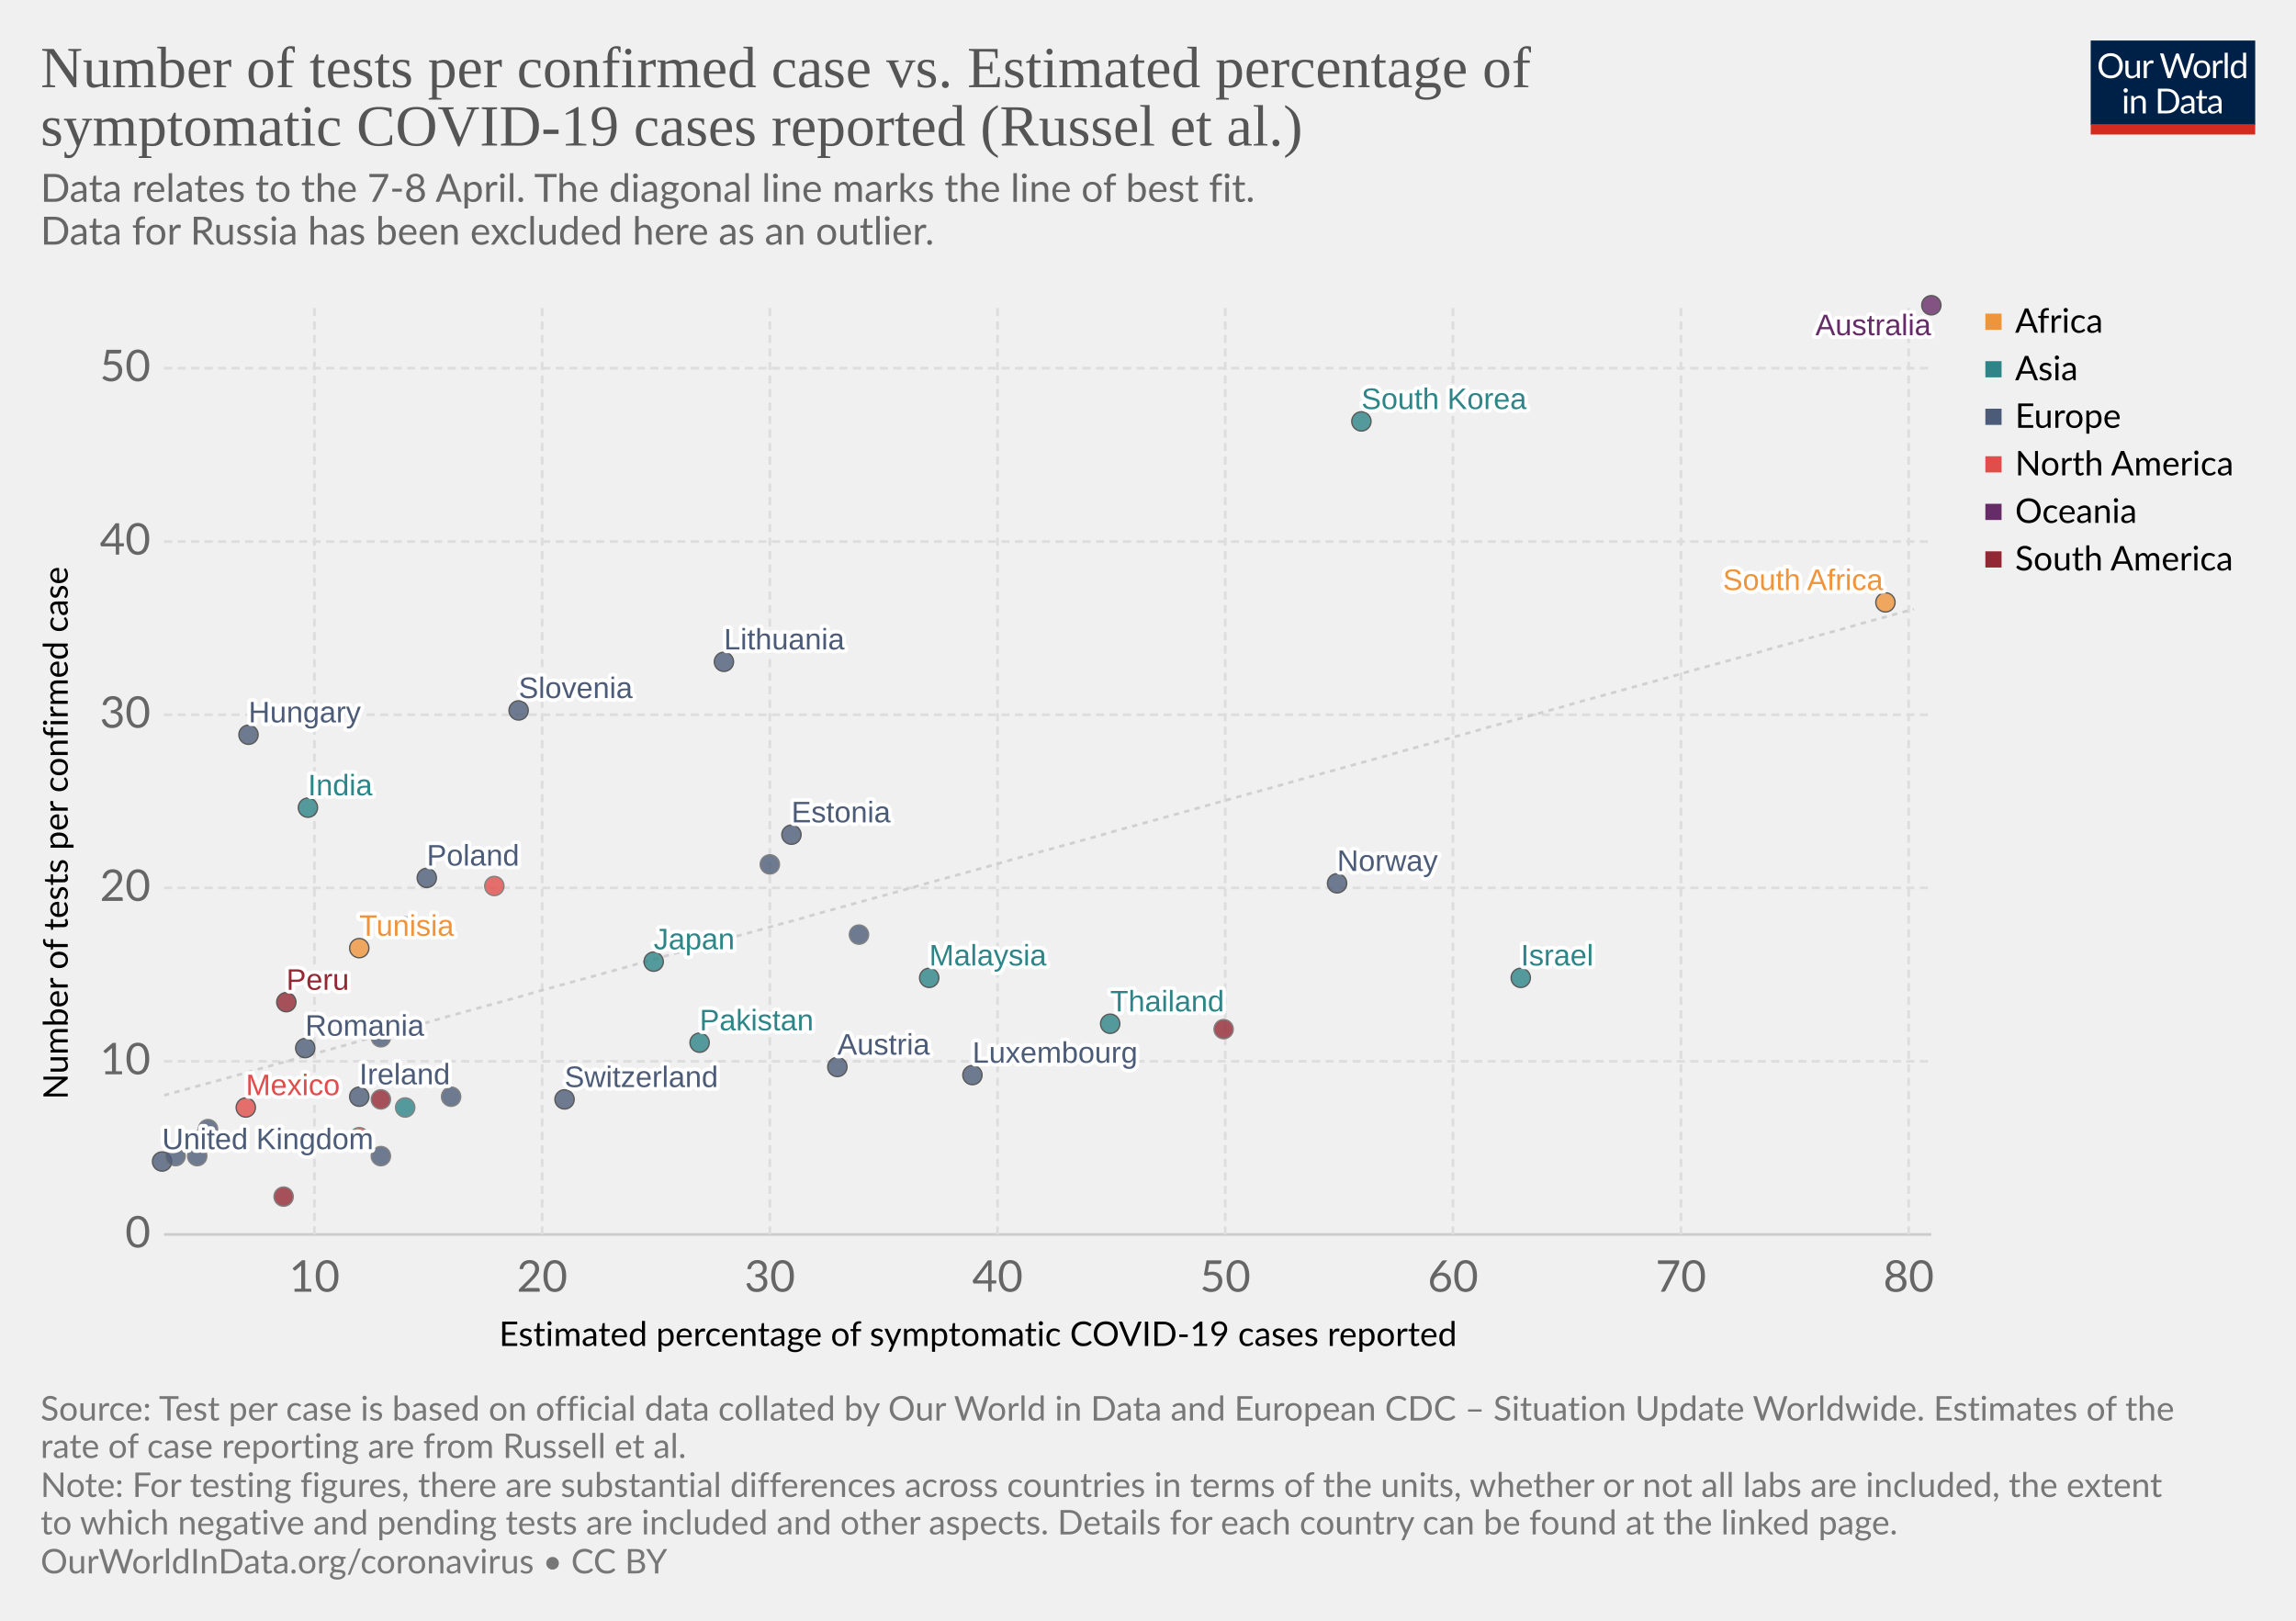
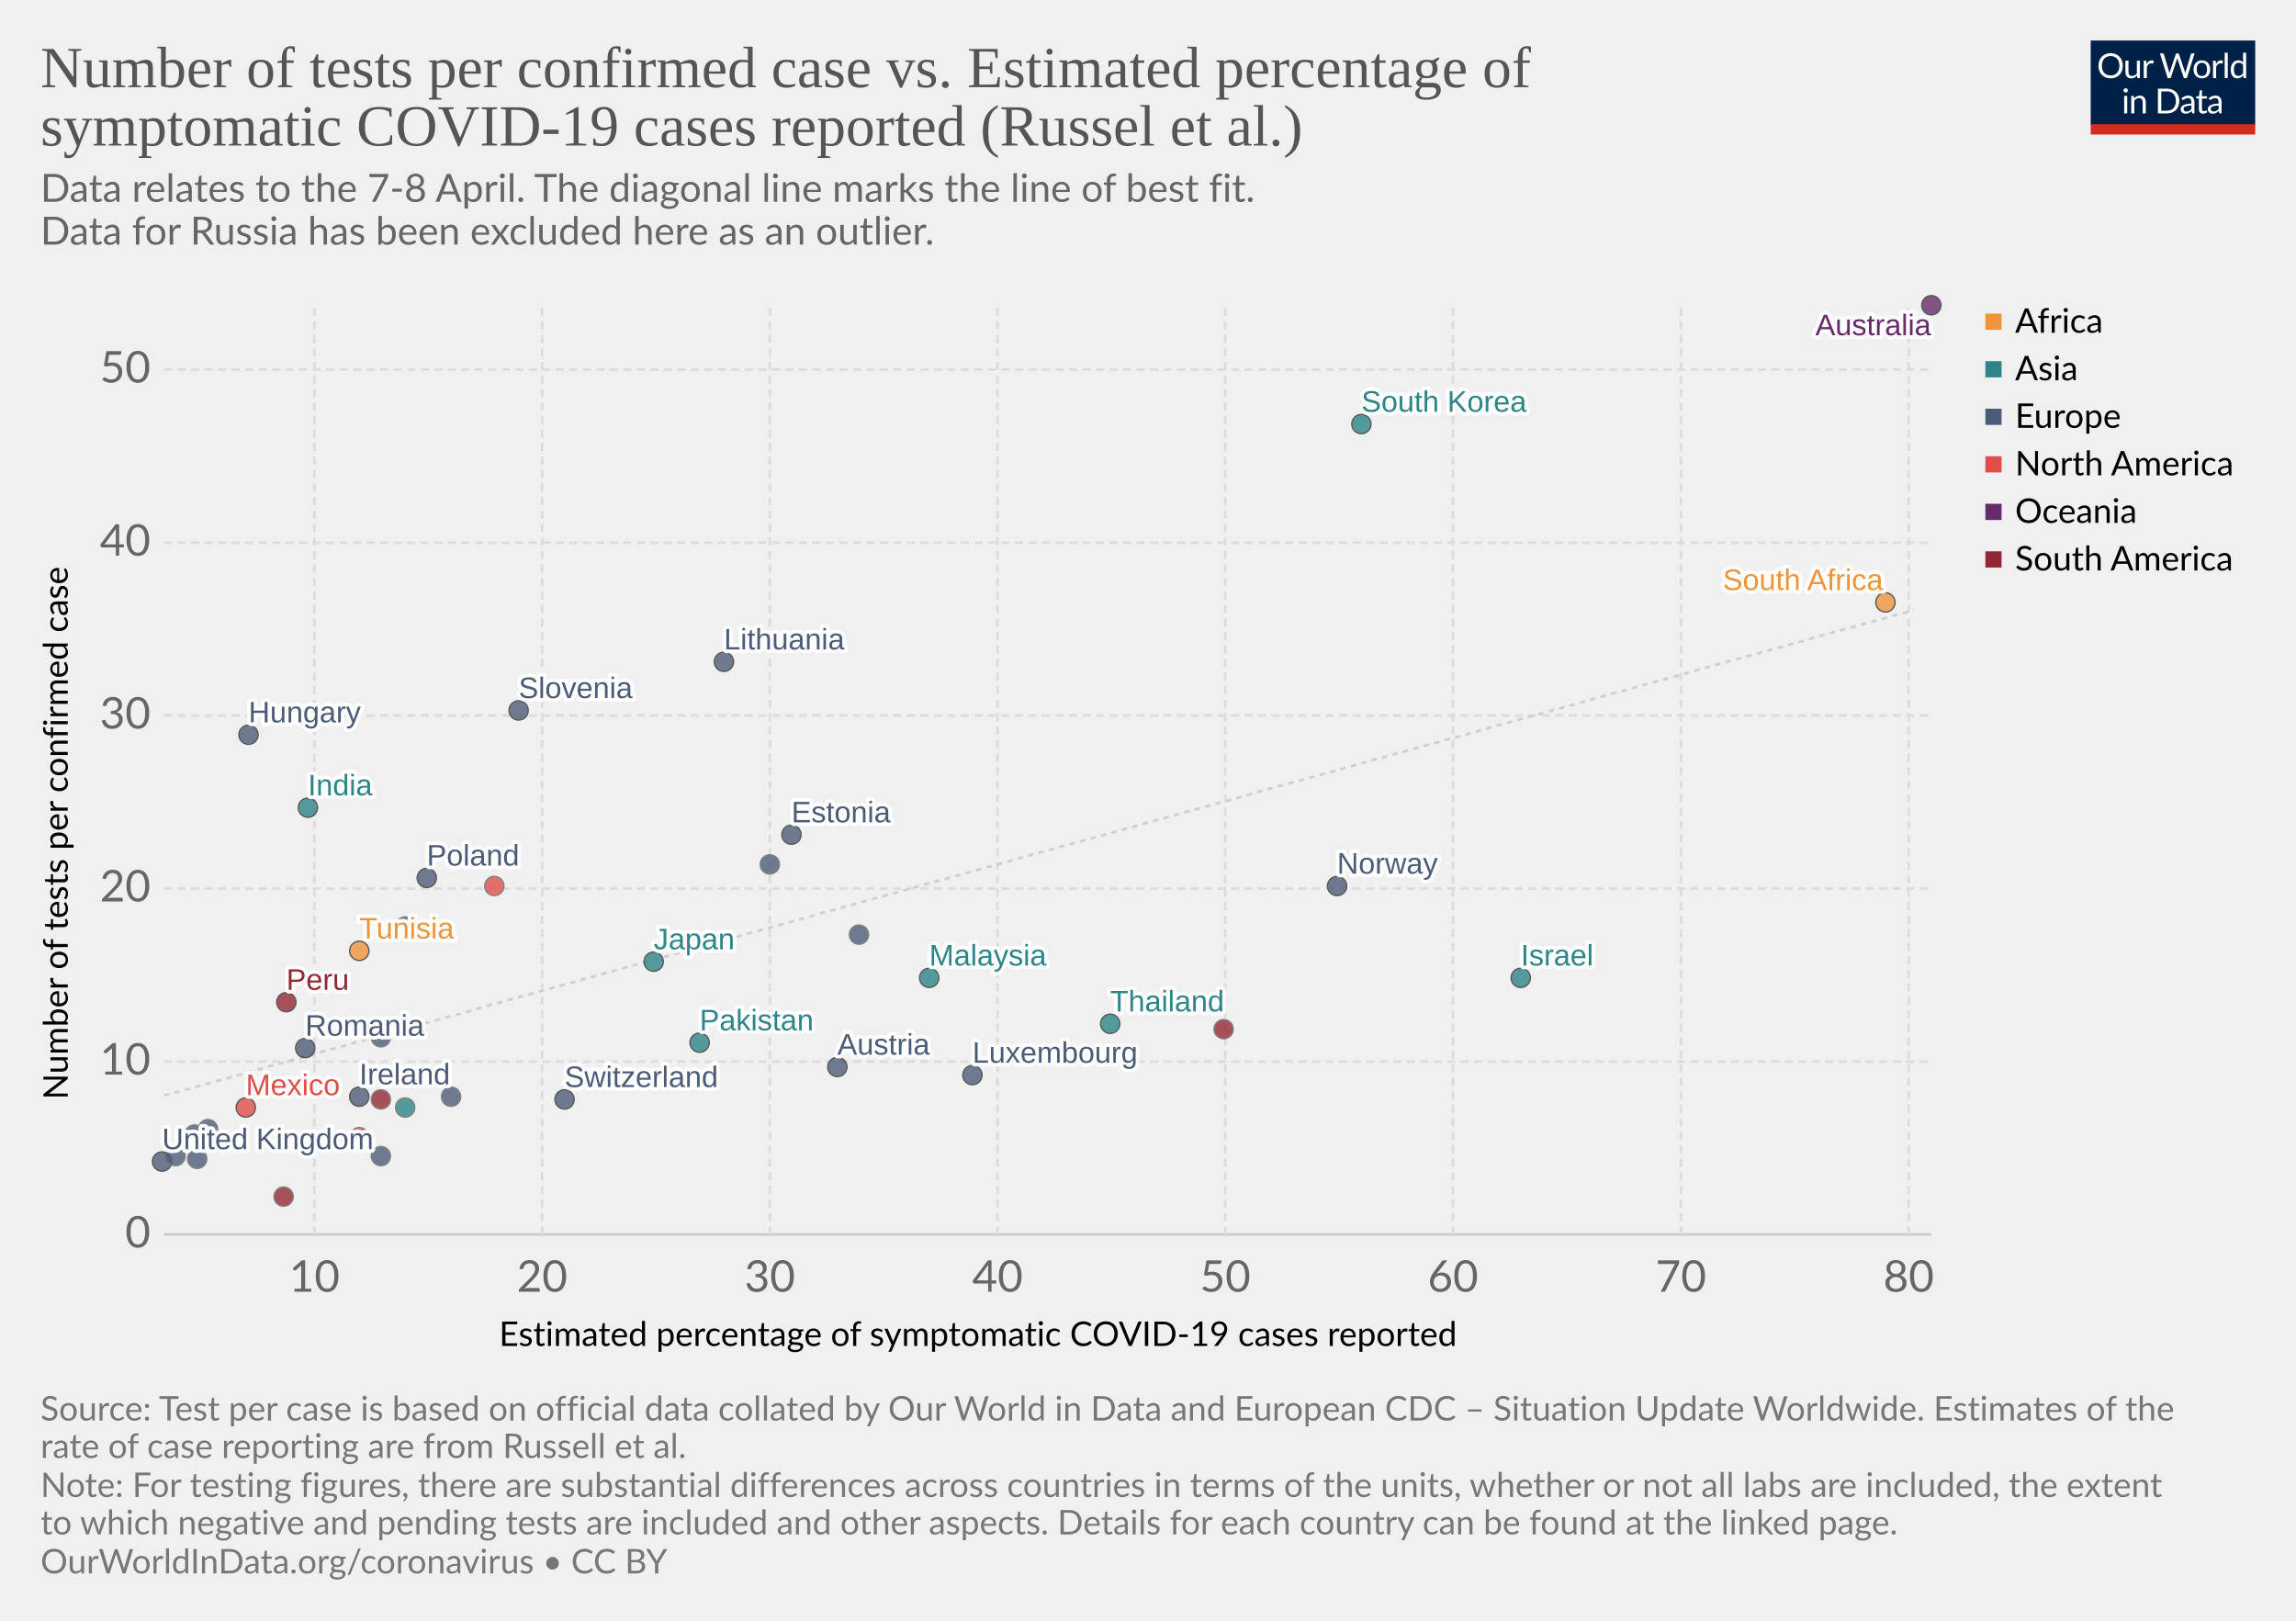
<svg xmlns="http://www.w3.org/2000/svg" version="1.1" style="background-color:#fff;-webkit-font-smoothing:antialiased" width="850" height="600" viewBox="0 0 850 600" font-family="Lato,'Helvetica Neue',Helvetica,Arial,sans-serif" font-size="18" text-rendering="optimizeLegibility">
  <g class="HeaderView">
    <g transform="matrix(.29 0 0 .29 774 15)">
      <svg width="210" height="120" viewBox="0 0 210 120" fill="none">
        <g clip-path="url(#clip0)">
          <path d="M0 0h210v107.89H0V0z" fill="#002147" />
          <path d="M40.98 32.25c0 2.36-.38 4.53-1.12 6.51a14.26 14.26 0 01-8.1 8.4c-1.9.78-4.02 1.17-6.34 1.17-2.31 0-4.42-.39-6.33-1.17a14.31 14.31 0 01-8.08-8.4 18.29 18.29 0 01-1.12-6.51c0-2.36.38-4.53 1.12-6.5.75-1.97 1.8-3.67 3.17-5.1 1.37-1.43 3-2.55 4.9-3.34 1.92-.8 4.03-1.19 6.34-1.19 2.32 0 4.43.4 6.34 1.19 1.92.8 3.56 1.9 4.93 3.34a14.87 14.87 0 013.17 5.1 18.1 18.1 0 011.12 6.5zm-4.38 0c0-1.94-.26-3.68-.8-5.22a10.91 10.91 0 00-2.24-3.89 9.68 9.68 0 00-3.52-2.46 11.95 11.95 0 00-4.62-.86c-1.68 0-3.21.28-4.6.86a9.88 9.88 0 00-3.54 2.46 10.91 10.91 0 00-2.24 3.9c-.53 1.53-.8 3.27-.8 5.2 0 1.94.27 3.68.8 5.22a11.17 11.17 0 002.24 3.9 10.01 10.01 0 003.55 2.44c1.38.56 2.9.83 4.6.83 1.7 0 3.24-.27 4.61-.83a9.8 9.8 0 003.52-2.44 11.17 11.17 0 002.25-3.9c.53-1.54.8-3.28.8-5.21zm26.22-6.54V48H60.5c-.56 0-.9-.27-1.05-.81l-.31-2.4a12.45 12.45 0 01-3.26 2.6c-1.2.64-2.58.96-4.13.96-1.22 0-2.3-.2-3.24-.6a6.52 6.52 0 01-2.33-1.7 7.37 7.37 0 01-1.43-2.67c-.3-1.04-.46-2.2-.46-3.45V25.7h3.91v14.22c0 1.68.38 2.99 1.15 3.91.77.93 1.96 1.39 3.54 1.39 1.16 0 2.24-.27 3.23-.82a10.42 10.42 0 002.8-2.28V25.7h3.91zm8.61 4.47a9.94 9.94 0 012.6-3.56 5.64 5.64 0 013.76-1.3c.47 0 .92.05 1.34.15.44.1.83.27 1.17.49L80 28.88c-.09.37-.3.55-.66.55-.2 0-.5-.04-.9-.13a6.21 6.21 0 00-3.24.18c-.54.2-1.03.5-1.47.92-.42.4-.81.9-1.17 1.5-.33.58-.64 1.26-.92 2.02V48h-3.94V25.71h2.25c.42 0 .72.08.88.25.16.16.27.44.33.83l.26 3.39zm61.16-13.7L122.75 48h-3.82l-7.99-24.05a21.95 21.95 0 01-.42-1.58 38.36 38.36 0 01-.44 1.58L102.05 48h-3.83L88.4 16.47h3.54c.38 0 .7.1.95.29.26.2.43.43.5.73l6.52 21.9c.1.4.2.83.28 1.28.1.46.2.94.29 1.46l.3-1.46c.12-.47.25-.9.38-1.27l7.41-21.91c.1-.25.26-.48.51-.69.27-.22.58-.33.95-.33h1.23c.38 0 .69.1.92.29.24.2.41.43.53.73l7.4 21.9a28.4 28.4 0 01.68 2.62 29.52 29.52 0 01.52-2.61l6.54-21.91c.07-.27.23-.5.48-.7.27-.21.58-.32.95-.32h3.32zm9.35 8.88c1.63 0 3.1.27 4.4.82a9.43 9.43 0 015.46 5.94c.5 1.4.74 2.98.74 4.73 0 1.76-.25 3.34-.74 4.75a9.43 9.43 0 01-5.46 5.92c-1.3.52-2.77.79-4.4.79-1.64 0-3.12-.27-4.44-.8a9.42 9.42 0 01-3.35-2.3c-.92-1-1.63-2.2-2.13-3.61-.49-1.41-.73-3-.73-4.75s.24-3.33.73-4.73c.5-1.43 1.2-2.64 2.13-3.63.93-1 2.04-1.77 3.35-2.31 1.32-.55 2.8-.82 4.44-.82zm0 19.89c2.2 0 3.84-.73 4.93-2.2 1.08-1.48 1.63-3.54 1.63-6.18 0-2.66-.55-4.72-1.63-6.2-1.09-1.49-2.73-2.23-4.93-2.23-1.12 0-2.09.2-2.93.57-.82.39-1.5.94-2.06 1.65-.55.72-.96 1.61-1.24 2.67-.26 1.04-.4 2.22-.4 3.54 0 2.64.55 4.7 1.64 6.18 1.1 1.47 2.76 2.2 4.99 2.2zm17.97-15.07a9.94 9.94 0 012.6-3.56 5.64 5.64 0 013.76-1.3c.47 0 .91.05 1.34.15.44.1.83.27 1.16.49l-.28 2.92c-.09.37-.31.55-.66.55-.2 0-.5-.04-.9-.13a6.2 6.2 0 00-3.24.18c-.54.2-1.03.5-1.47.92-.43.4-.82.9-1.17 1.5a13.1 13.1 0 00-.92 2.02V48h-3.94V25.71h2.24c.43 0 .72.08.88.25.17.16.28.44.33.83l.27 3.39zm15.04-14.59V48h-3.92V15.6h3.92zm19.55 15.43a6.22 6.22 0 00-2.38-2.05 6.7 6.7 0 00-2.86-.6c-2.07 0-3.66.75-4.77 2.23-1.12 1.48-1.68 3.6-1.68 6.33 0 1.46.13 2.7.38 3.74a7.29 7.29 0 001.1 2.56 4.35 4.35 0 001.78 1.45c.7.3 1.5.46 2.4.46 1.29 0 2.41-.3 3.36-.88a9.6 9.6 0 002.67-2.49V31.02zm3.91-15.43V48h-2.33c-.56 0-.9-.27-1.06-.81l-.35-2.71a12.13 12.13 0 01-3.25 2.77 8.28 8.28 0 01-4.23 1.06 7.31 7.31 0 01-6.14-2.9c-.73-.96-1.3-2.15-1.69-3.57a18.35 18.35 0 01.07-9.48 11.29 11.29 0 011.89-3.7 8.7 8.7 0 017.06-3.34 7.96 7.96 0 016.12 2.62V15.59h3.91zM46.61 70.71V93H42.7V70.71h3.91zm.84-7c0 .39-.08.75-.24 1.09-.15.32-.35.61-.62.88-.25.25-.55.44-.9.59a2.67 2.67 0 01-2.16 0 2.9 2.9 0 01-1.45-1.47 2.67 2.67 0 010-2.16c.15-.35.35-.65.6-.9.25-.27.53-.47.85-.62a2.67 2.67 0 012.16 0c.35.15.65.35.9.62.27.25.47.55.62.9.16.34.24.7.24 1.08zm7.97 10.24c.49-.54 1-1.04 1.54-1.48a9.85 9.85 0 013.66-1.84 8.96 8.96 0 015.43.35c.94.4 1.72.97 2.33 1.71.63.74 1.11 1.62 1.43 2.67.32 1.04.49 2.19.49 3.45V93h-3.94V78.81c0-1.69-.4-3-1.17-3.92-.76-.93-1.93-1.4-3.5-1.4-1.15 0-2.24.27-3.25.83-1 .56-1.92 1.31-2.77 2.27V93h-3.94V70.71h2.35c.56 0 .9.28 1.04.82l.3 2.42zm57.7 3.3c0 2.36-.37 4.5-1.11 6.44a14.3 14.3 0 01-3.17 4.98c-1.37 1.37-3 2.45-4.93 3.2-1.9.76-4.02 1.13-6.33 1.13H85.8V61.47h11.77c2.31 0 4.42.39 6.33 1.15a13.8 13.8 0 018.1 8.18 17.75 17.75 0 011.12 6.45zm-4.37 0c0-1.94-.26-3.67-.8-5.2a10.94 10.94 0 00-2.23-3.87 9.57 9.57 0 00-3.53-2.42 12.23 12.23 0 00-4.61-.83h-7.5v24.62h7.5c1.7 0 3.24-.28 4.61-.84a9.7 9.7 0 003.53-2.4 10.94 10.94 0 002.24-3.87c.53-1.53.8-3.26.8-5.2zm19.8 5.72c-1.8.06-3.34.2-4.62.44-1.26.22-2.3.51-3.1.88-.8.36-1.37.8-1.74 1.3-.35.5-.53 1.05-.53 1.67 0 .58.1 1.1.3 1.52a3 3 0 00.76 1.05c.34.27.73.46 1.17.6.45.11.94.17 1.45.17a7.28 7.28 0 003.5-.81 11.95 11.95 0 002.82-2.2v-4.62zm-12.65-9.11a12.73 12.73 0 013.98-2.66c1.43-.59 3-.88 4.73-.88 1.25 0 2.36.2 3.33.61a6.81 6.81 0 013.94 4.38c.33 1.04.5 2.19.5 3.43V93h-1.74a1.8 1.8 0 01-.88-.18c-.2-.13-.36-.38-.48-.74l-.44-2.12c-.59.55-1.16 1.03-1.72 1.46a9.48 9.48 0 01-3.74 1.7c-.69.15-1.46.23-2.3.23-.87 0-1.69-.12-2.45-.35a5.34 5.34 0 01-3.34-2.93 6.64 6.64 0 01-.49-2.64c0-.88.25-1.72.73-2.53a6.33 6.33 0 012.35-2.17c1.09-.63 2.5-1.15 4.25-1.54 1.75-.41 3.89-.65 6.42-.7v-1.75c0-1.73-.37-3.03-1.12-3.91-.75-.9-1.84-1.34-3.28-1.34-.97 0-1.78.12-2.44.37-.64.23-1.2.5-1.7.81l-1.23.82c-.33.23-.67.35-1 .35-.27 0-.5-.07-.69-.2a2.1 2.1 0 01-.48-.53l-.7-1.25zm27.67 19.5c-1.76 0-3.12-.5-4.07-1.48-.94-.98-1.41-2.4-1.41-4.25V74h-2.68a.9.9 0 01-.6-.2c-.16-.14-.24-.36-.24-.66v-1.56l3.65-.46.9-6.89c.05-.22.14-.4.29-.52a.88.88 0 01.62-.22H142v7.67h6.44V74h-6.44v13.38c0 .94.22 1.63.68 2.09.45.45 1.04.68 1.76.68a3.21 3.21 0 001.85-.53l.55-.35c.16-.12.3-.18.41-.18.2 0 .4.13.55.38l1.15 1.87a7.45 7.45 0 01-2.44 1.5c-.96.35-1.94.52-2.95.52zm19.68-10.4c-1.8.07-3.34.21-4.62.45-1.26.22-2.3.51-3.1.88-.8.36-1.37.8-1.74 1.3-.35.5-.53 1.05-.53 1.67 0 .58.1 1.1.3 1.52.18.42.44.77.76 1.05.34.27.73.46 1.17.6.45.11.94.17 1.45.17a7.3 7.3 0 003.5-.81 12.04 12.04 0 002.82-2.2v-4.62zm-12.65-9.1a12.72 12.72 0 013.99-2.66c1.42-.59 3-.88 4.72-.88 1.25 0 2.36.2 3.33.61a6.81 6.81 0 013.94 4.38c.33 1.04.5 2.19.5 3.43V93h-1.74a1.8 1.8 0 01-.88-.18c-.2-.13-.36-.38-.48-.74l-.44-2.12c-.59.55-1.16 1.03-1.72 1.46a9.48 9.48 0 01-3.74 1.7c-.69.15-1.46.23-2.3.23-.87 0-1.69-.12-2.45-.35a5.33 5.33 0 01-3.34-2.93 6.62 6.62 0 01-.49-2.64c0-.88.25-1.72.73-2.53a6.33 6.33 0 012.35-2.17c1.09-.63 2.5-1.15 4.25-1.54 1.74-.41 3.89-.65 6.42-.7v-1.75c0-1.73-.37-3.03-1.12-3.91-.75-.9-1.84-1.34-3.28-1.34-.97 0-1.78.12-2.44.37-.64.23-1.2.5-1.7.81-.46.3-.87.57-1.22.82-.34.23-.68.35-1.02.35-.26 0-.49-.07-.68-.2-.19-.14-.35-.32-.48-.53l-.7-1.25z" fill="#fff" />
          <path fill="#D42B21" d="M0 106.79h210V120H0z" />
        </g>
        <defs>
          <clipPath id="clip0">
            <path fill="#fff" d="M0 0h210v120H0z" />
          </clipPath>
        </defs>
      </svg>
    </g>
    <a href="https://ourworldindata.org/grapher/number-of-tests-per-confirmed-case-vs-estimated-percentage-of-symptomatic-covid-19-cases-reported-russel-et-al-no-russia" target="_blank" font-family="&quot;Playfair Display&quot;,Georgia,&quot;Times New Roman&quot;,serif">
      <text font-size="21.6" x="15" y="32.3" fill="#555">
        <tspan x="15" y="32.28">Number of tests per confirmed case vs. Estimated percentage of</tspan>
        <tspan x="15" y="53.88">symptomatic COVID-19 cases reported (Russel et al.)</tspan>
      </text>
    </a>
    <text font-size="14.4" x="15" y="74.7" fill="#666">
      <tspan x="15" y="74.72">Data relates to the 7-8 April. The diagonal line marks the line of best fit.</tspan>
      <tspan x="15" y="90.56"> Data for Russia has been excluded here as an outlier.</tspan>
    </text>
  </g>
  <g>
    <g class="AxisBoxView">
      <g class="HorizontalAxis">
        <text font-size="12.6" x="184.8" y="498.3">
          <tspan x="184.76" y="498.28">Estimated percentage of symptomatic COVID-19 cases reported</tspan>
        </text>
        <text x="116.4" y="478.2" fill="#666" text-anchor="middle" font-size="16.2">10</text>
        <text x="200.7" y="478.2" fill="#666" text-anchor="middle" font-size="16.2">20</text>
        <text x="285" y="478.2" fill="#666" text-anchor="middle" font-size="16.2">30</text>
        <text x="369.3" y="478.2" fill="#666" text-anchor="middle" font-size="16.2">40</text>
        <text x="453.6" y="478.2" fill="#666" text-anchor="middle" font-size="16.2">50</text>
        <text x="537.9" y="478.2" fill="#666" text-anchor="middle" font-size="16.2">60</text>
        <text x="622.3" y="478.2" fill="#666" text-anchor="middle" font-size="16.2">70</text>
        <text x="706.6" y="478.2" fill="#666" text-anchor="middle" font-size="16.2">80</text>
      </g>
      <g class="VerticalAxis">
        <text font-size="12.6" x="-407.1" y="25.1" transform="rotate(-90)">
          <tspan x="-407.06" y="25.08">Number of tests per confirmed case</tspan>
        </text>
        <text x="55.74" y="457" fill="#666" dominant-baseline="middle" text-anchor="end" font-size="16.2">0</text>
-         <text x="55.74" y="392.9" fill="#666" dominant-baseline="middle" text-anchor="end" font-size="16.2">10</text>
-         <text x="55.74" y="328.7" fill="#666" dominant-baseline="middle" text-anchor="end" font-size="16.2">20</text>
-         <text x="55.74" y="264.6" fill="#666" dominant-baseline="middle" text-anchor="end" font-size="16.2">30</text>
-         <text x="55.74" y="200.5" fill="#666" dominant-baseline="middle" text-anchor="end" font-size="16.2">40</text>
-         <text x="55.74" y="136.3" fill="#666" dominant-baseline="middle" text-anchor="end" font-size="16.2">50</text>
+         <text x="55.74" y="393" fill="#666" dominant-baseline="middle" text-anchor="end" font-size="16.2">10</text>
+         <text x="55.74" y="328.9" fill="#666" dominant-baseline="middle" text-anchor="end" font-size="16.2">20</text>
+         <text x="55.74" y="264.9" fill="#666" dominant-baseline="middle" text-anchor="end" font-size="16.2">30</text>
+         <text x="55.74" y="200.9" fill="#666" dominant-baseline="middle" text-anchor="end" font-size="16.2">40</text>
+         <text x="55.74" y="136.8" fill="#666" dominant-baseline="middle" text-anchor="end" font-size="16.2">50</text>
      </g>
      <g class="AxisGridLines">
        <path stroke="#ccc" d="M60.74 457H715" />
-         <path stroke="#ddd" stroke-dasharray="3,2" d="M60.74 392.9H715M60.74 328.7H715M60.74 264.6H715M60.74 200.5H715M60.74 136.3H715" />
+         <path stroke="#ddd" stroke-dasharray="3,2" d="M60.74 393H715M60.74 328.9H715M60.74 264.9H715M60.74 200.9H715M60.74 136.8H715" />
      </g>
      <g class="AxisGridLines" stroke="#ddd" stroke-dasharray="3,2">
        <path d="M116.4 457V113.1M200.7 457V113.1M285 457V113.1M369.3 457V113.1M453.6 457V113.1M537.9 457V113.1M622.3 457V113.1M706.6 457V113.1" />
      </g>
    </g>
    <g>
      <defs>
        <clipPath id="a">
          <path d="M60.74 113.1H715V457H60.74z" />
        </clipPath>
      </defs>
-       <path d="M60.7 405.5l6.6-1.8 6.5-1.8 6.6-1.8 6.5-1.8 6.6-1.9 6.5-1.8 6.5-1.8 6.6-1.8 6.5-1.8 6.6-1.8 6.5-1.9 6.6-1.8 6.5-1.8 6.5-1.8 6.6-1.8 6.5-1.9 6.6-1.8 6.5-1.8 6.6-1.8 6.5-1.8 6.5-1.9 6.6-1.8 6.5-1.8 6.6-1.8 6.5-1.8 6.6-1.8 6.5-1.9 6.5-1.8 6.6-1.8 6.5-1.8 6.6-1.8 6.5-1.9 6.5-1.8 6.6-1.8 6.5-1.8 6.6-1.8 6.5-1.9 6.6-1.8 6.5-1.8 6.5-1.8 6.6-1.8 6.5-1.8 6.6-1.9 6.5-1.8 6.6-1.8 6.5-1.8 6.5-1.8 6.6-1.9 6.5-1.8 6.6-1.8 6.5-1.8 6.6-1.8 6.5-1.8 6.5-1.9 6.6-1.8 6.5-1.8 6.6-1.8 6.5-1.8 6.6-1.9 6.5-1.8 6.5-1.8 6.6-1.8 6.5-1.8 6.6-1.9 6.5-1.8 6.6-1.8 6.5-1.8 6.5-1.8 6.6-1.8 6.5-1.9 6.6-1.8 6.5-1.8 6.6-1.8 6.5-1.8 6.5-1.9 6.6-1.8 6.5-1.8 6.6-1.8 6.5-1.8 6.5-1.9 6.6-1.8 6.5-1.8 6.6-1.8 6.5-1.8 6.6-1.8 6.5-1.9 6.5-1.8 6.6-1.8 6.5-1.8 6.6-1.8 6.5-1.9 6.6-1.8 6.5-1.8 6.5-1.8 6.6-1.8 6.5-1.9 6.6-1.8 6.5-1.8 6.6-1.8" clip-path="url(#a)" opacity=".9" fill="none" stroke="#ccc" stroke-dasharray="2 2" />
+       <path d="M60.7 405.6l6.6-1.8 6.5-1.8 6.6-1.8 6.5-1.8 6.6-1.9 6.5-1.8 6.5-1.8 6.6-1.8 6.5-1.8 6.6-1.8 6.5-1.9 6.6-1.8 6.5-1.8 6.5-1.8 6.6-1.8 6.5-1.8 6.6-1.8 6.5-1.9 6.6-1.8 6.5-1.8 6.5-1.8 6.6-1.8 6.5-1.8 6.6-1.9 6.5-1.8 6.6-1.8 6.5-1.8 6.5-1.8 6.6-1.8 6.5-1.9 6.6-1.8 6.5-1.8 6.5-1.8 6.6-1.8 6.5-1.8 6.6-1.8 6.5-1.9 6.6-1.8 6.5-1.8 6.5-1.8 6.6-1.8 6.5-1.8 6.6-1.9 6.5-1.8 6.6-1.8 6.5-1.8 6.5-1.8 6.6-1.8 6.5-1.9 6.6-1.8 6.5-1.8 6.6-1.8 6.5-1.8 6.5-1.8 6.6-1.8 6.5-1.9 6.6-1.8 6.5-1.8 6.6-1.8 6.5-1.8 6.5-1.8 6.6-1.9 6.5-1.8 6.6-1.8 6.5-1.8 6.6-1.8 6.5-1.8 6.5-1.9 6.6-1.8 6.5-1.8 6.6-1.8 6.5-1.8 6.6-1.8 6.5-1.8 6.5-1.9 6.6-1.8 6.5-1.8 6.6-1.8 6.5-1.8 6.5-1.8 6.6-1.9 6.5-1.8 6.6-1.8 6.5-1.8 6.6-1.8 6.5-1.8 6.5-1.9 6.6-1.8 6.5-1.8 6.6-1.8 6.5-1.8 6.6-1.8 6.5-1.8 6.5-1.9 6.6-1.8 6.5-1.8 6.6-1.8 6.5-1.8 6.6-1.8" clip-path="url(#a)" opacity=".9" fill="none" stroke="#ccc" stroke-dasharray="2 2" />
    </g>
    <g class="PointsWithLabels clickable" clip-path="url(#b)" font-family="Arial, sans-serif">
      <path fill="rgba(255,255,255,0)" d="M60.74 113.1H715V457H60.74z" />
      <defs>
        <clipPath id="b">
          <path d="M50.74 103.1H725V467H50.74z" />
        </clipPath>
      </defs>
      <g class="key-South-Korea_0">
-         <circle cx="504" cy="156" r="3.57" fill="#2D8587" opacity=".8" stroke="#333" stroke-width=".5" />
+         <circle cx="504" cy="157" r="3.57" fill="#2D8587" opacity=".8" stroke="#333" stroke-width=".5" />
+       </g>
+       <g class="key-Australia_0">
+         <circle cx="715" cy="113" r="3.57" fill="#662C68" opacity=".8" stroke="#333" stroke-width=".5" />
      </g>
      <g class="key-United-Kingdom_0">
        <circle cx="60" cy="430" r="3.57" fill="#4C5C78" opacity=".8" stroke="#333" stroke-width=".5" />
      </g>
      <g class="key-Malaysia_0">
        <circle cx="344" cy="362" r="3.57" fill="#2D8587" opacity=".8" stroke="#333" stroke-width=".5" />
      </g>
      <g class="key-Israel_0">
        <circle cx="563" cy="362" r="3.57" fill="#2D8587" opacity=".8" stroke="#333" stroke-width=".5" />
      </g>
      <g class="key-France_0">
        <circle cx="65" cy="428" r="3.57" fill="#4C5C78" opacity=".8" stroke="#666" stroke-width=".5" />
      </g>
      <g class="key-Italy_0">
        <circle cx="77" cy="418" r="3.57" fill="#4C5C78" opacity=".8" stroke="#666" stroke-width=".5" />
      </g>
      <g class="key-Austria_0">
        <circle cx="310" cy="395" r="3.57" fill="#4C5C78" opacity=".8" stroke="#333" stroke-width=".5" />
      </g>
      <g class="key-Japan_0">
        <circle cx="242" cy="356" r="3.57" fill="#2D8587" opacity=".8" stroke="#333" stroke-width=".5" />
      </g>
      <g class="key-Estonia_0">
        <circle cx="293" cy="309" r="3.57" fill="#4C5C78" opacity=".8" stroke="#333" stroke-width=".5" />
      </g>
      <g class="key-Lithuania_0">
        <circle cx="268" cy="245" r="3.57" fill="#4C5C78" opacity=".8" stroke="#333" stroke-width=".5" />
      </g>
+       <g class="key-Mexico_0">
+         <circle cx="91" cy="410" r="3.57" fill="#E04E4B" opacity=".8" stroke="#333" stroke-width=".5" />
+       </g>
+       <g class="key-Belgium_0">
+         <circle cx="73" cy="429" r="3.57" fill="#4C5C78" opacity=".8" stroke="#666" stroke-width=".5" />
+       </g>
+       <g class="key-Czech-Republic_0">
+         <circle cx="285" cy="320" r="3.57" fill="#4C5C78" opacity=".8" stroke="#666" stroke-width=".5" />
+       </g>
+       <g class="key-Slovenia_0">
+         <circle cx="192" cy="263" r="3.57" fill="#4C5C78" opacity=".8" stroke="#333" stroke-width=".5" />
+       </g>
+       <g class="key-Thailand_0">
+         <circle cx="411" cy="379" r="3.57" fill="#2D8587" opacity=".8" stroke="#333" stroke-width=".5" />
+       </g>
+       <g class="key-South-Africa_0">
+         <circle cx="698" cy="223" r="3.57" fill="#EF943A" opacity=".8" stroke="#333" stroke-width=".5" />
+       </g>
+       <g class="key-Hungary_0">
+         <circle cx="92" cy="272" r="3.57" fill="#4C5C78" opacity=".8" stroke="#333" stroke-width=".5" />
+       </g>
+       <g class="key-Peru_0">
+         <circle cx="106" cy="371" r="3.57" fill="#932834" opacity=".8" stroke="#333" stroke-width=".5" />
+       </g>
+       <g class="key-Serbia_0">
+         <circle cx="141" cy="428" r="3.57" fill="#4C5C78" opacity=".8" stroke="#666" stroke-width=".5" />
+       </g>
      <g class="key-United-States_0">
        <circle cx="133" cy="421" r="3.57" fill="#E04E4B" opacity=".8" stroke="#666" stroke-width=".5" />
      </g>
-       <g class="key-Mexico_0">
-         <circle cx="91" cy="410" r="3.57" fill="#E04E4B" opacity=".8" stroke="#333" stroke-width=".5" />
-       </g>
-       <g class="key-Belgium_0">
-         <circle cx="73" cy="428" r="3.57" fill="#4C5C78" opacity=".8" stroke="#666" stroke-width=".5" />
-       </g>
-       <g class="key-Czech-Republic_0">
-         <circle cx="285" cy="320" r="3.57" fill="#4C5C78" opacity=".8" stroke="#666" stroke-width=".5" />
-       </g>
-       <g class="key-Slovenia_0">
-         <circle cx="192" cy="263" r="3.57" fill="#4C5C78" opacity=".8" stroke="#333" stroke-width=".5" />
-       </g>
-       <g class="key-Thailand_0">
-         <circle cx="411" cy="379" r="3.57" fill="#2D8587" opacity=".8" stroke="#333" stroke-width=".5" />
-       </g>
-       <g class="key-South-Africa_0">
-         <circle cx="698" cy="223" r="3.57" fill="#EF943A" opacity=".8" stroke="#333" stroke-width=".5" />
-       </g>
-       <g class="key-Hungary_0">
-         <circle cx="92" cy="272" r="3.57" fill="#4C5C78" opacity=".8" stroke="#333" stroke-width=".5" />
-       </g>
-       <g class="key-Peru_0">
-         <circle cx="106" cy="371" r="3.57" fill="#932834" opacity=".8" stroke="#333" stroke-width=".5" />
-       </g>
-       <g class="key-Serbia_0">
-         <circle cx="141" cy="428" r="3.57" fill="#4C5C78" opacity=".8" stroke="#666" stroke-width=".5" />
-       </g>
      <g class="key-Poland_0">
        <circle cx="158" cy="325" r="3.57" fill="#4C5C78" opacity=".8" stroke="#333" stroke-width=".5" />
      </g>
      <g class="key-Ireland_0">
        <circle cx="133" cy="406" r="3.57" fill="#4C5C78" opacity=".8" stroke="#333" stroke-width=".5" />
      </g>
      <g class="key-Tunisia_0">
-         <circle cx="133" cy="351" r="3.57" fill="#EF943A" opacity=".8" stroke="#333" stroke-width=".5" />
+         <circle cx="133" cy="352" r="3.57" fill="#EF943A" opacity=".8" stroke="#333" stroke-width=".5" />
      </g>
      <g class="key-Pakistan_0">
        <circle cx="259" cy="386" r="3.57" fill="#2D8587" opacity=".8" stroke="#333" stroke-width=".5" />
      </g>
      <g class="key-Finland_0">
        <circle cx="318" cy="346" r="3.57" fill="#4C5C78" opacity=".8" stroke="#666" stroke-width=".5" />
      </g>
      <g class="key-Romania_0">
        <circle cx="113" cy="388" r="3.57" fill="#4C5C78" opacity=".8" stroke="#333" stroke-width=".5" />
      </g>
      <g class="key-India_0">
        <circle cx="114" cy="299" r="3.57" fill="#2D8587" opacity=".8" stroke="#333" stroke-width=".5" />
      </g>
      <g class="key-Netherlands_0">
-         <circle cx="72" cy="422" r="3.57" fill="#4C5C78" opacity=".8" stroke="#666" stroke-width=".5" />
+         <circle cx="72" cy="420" r="3.57" fill="#4C5C78" opacity=".8" stroke="#666" stroke-width=".5" />
      </g>
      <g class="key-Portugal_0">
        <circle cx="167" cy="406" r="3.57" fill="#4C5C78" opacity=".8" stroke="#666" stroke-width=".5" />
      </g>
      <g class="key-Indonesia_0">
        <circle cx="79" cy="422" r="3.57" fill="#2D8587" opacity=".8" stroke="#666" stroke-width=".5" />
      </g>
      <g class="key-Norway_0">
-         <circle cx="495" cy="327" r="3.57" fill="#4C5C78" opacity=".8" stroke="#333" stroke-width=".5" />
+         <circle cx="495" cy="328" r="3.57" fill="#4C5C78" opacity=".8" stroke="#333" stroke-width=".5" />
      </g>
      <g class="key-Canada_0">
        <circle cx="183" cy="328" r="3.57" fill="#E04E4B" opacity=".8" stroke="#666" stroke-width=".5" />
      </g>
      <g class="key-Ecuador_0">
        <circle cx="105" cy="443" r="3.57" fill="#932834" opacity=".8" stroke="#666" stroke-width=".5" />
      </g>
      <g class="key-Turkey_0">
        <circle cx="150" cy="410" r="3.57" fill="#2D8587" opacity=".8" stroke="#666" stroke-width=".5" />
      </g>
      <g class="key-Denmark_0">
        <circle cx="141" cy="384" r="3.57" fill="#4C5C78" opacity=".8" stroke="#666" stroke-width=".5" />
      </g>
      <g class="key-Greece_0">
        <circle cx="150" cy="343" r="3.57" fill="#4C5C78" opacity=".8" stroke="#666" stroke-width=".5" />
      </g>
-       <g class="key-Australia_0">
-         <circle cx="715" cy="113" r="3.57" fill="#662C68" opacity=".8" stroke="#333" stroke-width=".5" />
-       </g>
      <g class="key-Switzerland_0">
        <circle cx="209" cy="407" r="3.57" fill="#4C5C78" opacity=".8" stroke="#333" stroke-width=".5" />
      </g>
      <g class="key-Chile_0">
        <circle cx="453" cy="381" r="3.57" fill="#932834" opacity=".8" stroke="#666" stroke-width=".5" />
      </g>
      <g class="key-Luxembourg_0">
        <circle cx="360" cy="398" r="3.57" fill="#4C5C78" opacity=".8" stroke="#333" stroke-width=".5" />
      </g>
      <g class="key-Argentina_0">
        <circle cx="141" cy="407" r="3.57" fill="#932834" opacity=".8" stroke="#666" stroke-width=".5" />
      </g>
      <g class="backgroundLabels" fill="#333" font-size="11" font-weight="400">
-         <text x="504" y="151.43" fill="#fff" stroke="#fff" stroke-linecap="round" stroke-linejoin="round" stroke-width=".25em">South Korea</text>
-         <text x="504" y="151.43" fill="#2D8587">South Korea</text>
+         <text x="504" y="152.43" fill="#fff" stroke="#fff" stroke-linecap="round" stroke-linejoin="round" stroke-width=".25em">South Korea</text>
+         <text x="504" y="152.43" fill="#2D8587">South Korea</text>
+         <text x="672.1" y="124.1" fill="#fff" stroke="#fff" stroke-linecap="round" stroke-linejoin="round" stroke-width=".25em">Australia</text>
+         <text x="672.1" y="124.1" fill="#662C68">Australia</text>
        <text x="60" y="425.43" fill="#fff" stroke="#fff" stroke-linecap="round" stroke-linejoin="round" stroke-width=".25em">United Kingdom</text>
        <text x="60" y="425.43" fill="#4C5C78">United Kingdom</text>
        <text x="344" y="357.43" fill="#fff" stroke="#fff" stroke-linecap="round" stroke-linejoin="round" stroke-width=".25em">Malaysia</text>
        <text x="344" y="357.43" fill="#2D8587">Malaysia</text>
        <text x="563" y="357.43" fill="#fff" stroke="#fff" stroke-linecap="round" stroke-linejoin="round" stroke-width=".25em">Israel</text>
        <text x="563" y="357.43" fill="#2D8587">Israel</text>
        <text x="310" y="390.43" fill="#fff" stroke="#fff" stroke-linecap="round" stroke-linejoin="round" stroke-width=".25em">Austria</text>
        <text x="310" y="390.43" fill="#4C5C78">Austria</text>
        <text x="242" y="351.43" fill="#fff" stroke="#fff" stroke-linecap="round" stroke-linejoin="round" stroke-width=".25em">Japan</text>
        <text x="242" y="351.43" fill="#2D8587">Japan</text>
        <text x="293" y="304.43" fill="#fff" stroke="#fff" stroke-linecap="round" stroke-linejoin="round" stroke-width=".25em">Estonia</text>
        <text x="293" y="304.43" fill="#4C5C78">Estonia</text>
        <text x="268" y="240.43" fill="#fff" stroke="#fff" stroke-linecap="round" stroke-linejoin="round" stroke-width=".25em">Lithuania</text>
        <text x="268" y="240.43" fill="#4C5C78">Lithuania</text>
        <text x="91" y="405.43" fill="#fff" stroke="#fff" stroke-linecap="round" stroke-linejoin="round" stroke-width=".25em">Mexico</text>
        <text x="91" y="405.43" fill="#E04E4B">Mexico</text>
        <text x="192" y="258.43" fill="#fff" stroke="#fff" stroke-linecap="round" stroke-linejoin="round" stroke-width=".25em">Slovenia</text>
        <text x="192" y="258.43" fill="#4C5C78">Slovenia</text>
        <text x="411" y="374.43" fill="#fff" stroke="#fff" stroke-linecap="round" stroke-linejoin="round" stroke-width=".25em">Thailand</text>
        <text x="411" y="374.43" fill="#2D8587">Thailand</text>
        <text x="637.83" y="218.43" fill="#fff" stroke="#fff" stroke-linecap="round" stroke-linejoin="round" stroke-width=".25em">South Africa</text>
        <text x="637.83" y="218.43" fill="#EF943A">South Africa</text>
        <text x="92" y="267.43" fill="#fff" stroke="#fff" stroke-linecap="round" stroke-linejoin="round" stroke-width=".25em">Hungary</text>
        <text x="92" y="267.43" fill="#4C5C78">Hungary</text>
        <text x="106" y="366.43" fill="#fff" stroke="#fff" stroke-linecap="round" stroke-linejoin="round" stroke-width=".25em">Peru</text>
        <text x="106" y="366.43" fill="#932834">Peru</text>
        <text x="158" y="320.43" fill="#fff" stroke="#fff" stroke-linecap="round" stroke-linejoin="round" stroke-width=".25em">Poland</text>
        <text x="158" y="320.43" fill="#4C5C78">Poland</text>
        <text x="133" y="401.43" fill="#fff" stroke="#fff" stroke-linecap="round" stroke-linejoin="round" stroke-width=".25em">Ireland</text>
        <text x="133" y="401.43" fill="#4C5C78">Ireland</text>
-         <text x="133" y="346.43" fill="#fff" stroke="#fff" stroke-linecap="round" stroke-linejoin="round" stroke-width=".25em">Tunisia</text>
-         <text x="133" y="346.43" fill="#EF943A">Tunisia</text>
+         <text x="133" y="347.43" fill="#fff" stroke="#fff" stroke-linecap="round" stroke-linejoin="round" stroke-width=".25em">Tunisia</text>
+         <text x="133" y="347.43" fill="#EF943A">Tunisia</text>
        <text x="259" y="381.43" fill="#fff" stroke="#fff" stroke-linecap="round" stroke-linejoin="round" stroke-width=".25em">Pakistan</text>
        <text x="259" y="381.43" fill="#2D8587">Pakistan</text>
        <text x="113" y="383.43" fill="#fff" stroke="#fff" stroke-linecap="round" stroke-linejoin="round" stroke-width=".25em">Romania</text>
        <text x="113" y="383.43" fill="#4C5C78">Romania</text>
        <text x="114" y="294.43" fill="#fff" stroke="#fff" stroke-linecap="round" stroke-linejoin="round" stroke-width=".25em">India</text>
        <text x="114" y="294.43" fill="#2D8587">India</text>
-         <text x="495" y="322.43" fill="#fff" stroke="#fff" stroke-linecap="round" stroke-linejoin="round" stroke-width=".25em">Norway</text>
-         <text x="495" y="322.43" fill="#4C5C78">Norway</text>
-         <text x="672.1" y="124.1" fill="#fff" stroke="#fff" stroke-linecap="round" stroke-linejoin="round" stroke-width=".25em">Australia</text>
-         <text x="672.1" y="124.1" fill="#662C68">Australia</text>
+         <text x="495" y="323.43" fill="#fff" stroke="#fff" stroke-linecap="round" stroke-linejoin="round" stroke-width=".25em">Norway</text>
+         <text x="495" y="323.43" fill="#4C5C78">Norway</text>
        <text x="209" y="402.43" fill="#fff" stroke="#fff" stroke-linecap="round" stroke-linejoin="round" stroke-width=".25em">Switzerland</text>
        <text x="209" y="402.43" fill="#4C5C78">Switzerland</text>
        <text x="360" y="393.43" fill="#fff" stroke="#fff" stroke-linecap="round" stroke-linejoin="round" stroke-width=".25em">Luxembourg</text>
        <text x="360" y="393.43" fill="#4C5C78">Luxembourg</text>
      </g>
    </g>
    <g class="ScatterColorLegend clickable" cursor="pointer">
      <g class="legendMark">,<path fill="#EF943A" d="M735 116.1h6v6h-6z" />,<text font-size="12.6" x="746" y="123.2">
          <tspan x="746" y="123.18">Africa</tspan>
        </text>
      </g>
      <g class="legendMark">,<path fill="#2D8587" d="M735 133.7h6v6h-6z" />,<text font-size="12.6" x="746" y="140.8">
          <tspan x="746" y="140.78">Asia</tspan>
        </text>
      </g>
      <g class="legendMark">,<path fill="#4C5C78" d="M735 151.3h6v6h-6z" />,<text font-size="12.6" x="746" y="158.4">
          <tspan x="746" y="158.38">Europe</tspan>
        </text>
      </g>
      <g class="legendMark">,<path fill="#E04E4B" d="M735 168.9h6v6h-6z" />,<text font-size="12.6" x="746" y="176">
          <tspan x="746" y="175.98">North America</tspan>
        </text>
      </g>
      <g class="legendMark">,<path fill="#662C68" d="M735 186.5h6v6h-6z" />,<text font-size="12.6" x="746" y="193.6">
          <tspan x="746" y="193.58">Oceania</tspan>
        </text>
      </g>
      <g class="legendMark">,<path fill="#932834" d="M735 204.1h6v6h-6z" />,<text font-size="12.6" x="746" y="211.2">
          <tspan x="746" y="211.18">South America</tspan>
        </text>
      </g>
    </g>
  </g>
  <g class="SourcesFooter" fill="#777">
    <g class="clickable" fill="#777">
      <text font-size="12.6" x="15" y="525.9">
        <tspan x="15" y="525.88">Source: Test per case is based on official data collated by Our World in Data and European CDC – Situation Update Worldwide. Estimates of the</tspan>
        <tspan x="15" y="539.74">rate of case reporting are from Russell et al.</tspan>
      </text>
    </g>
    <text font-size="12.6" x="15" y="554.2">
      <tspan x="15" y="554.18">Note: For testing figures, there are substantial differences across countries in terms of the units, whether or not all labs are included, the extent</tspan>
      <tspan x="15" y="568.04">to which negative and pending tests are included and other aspects. Details for each country can be found at the linked page.</tspan>
    </text>
    <text font-size="12.6" x="15" y="582.5">
      <tspan x="15" y="582.48">
        <a target="_blank" href="https://ourworldindata.org/coronavirus" fill="#777">OurWorldInData.org/coronavirus</a> • <a class="cclogo" href="http://creativecommons.org/licenses/by/4.0/deed.en_US" target="_blank" fill="#777">CC BY</a>
      </tspan>
    </text>
  </g>
</svg>
